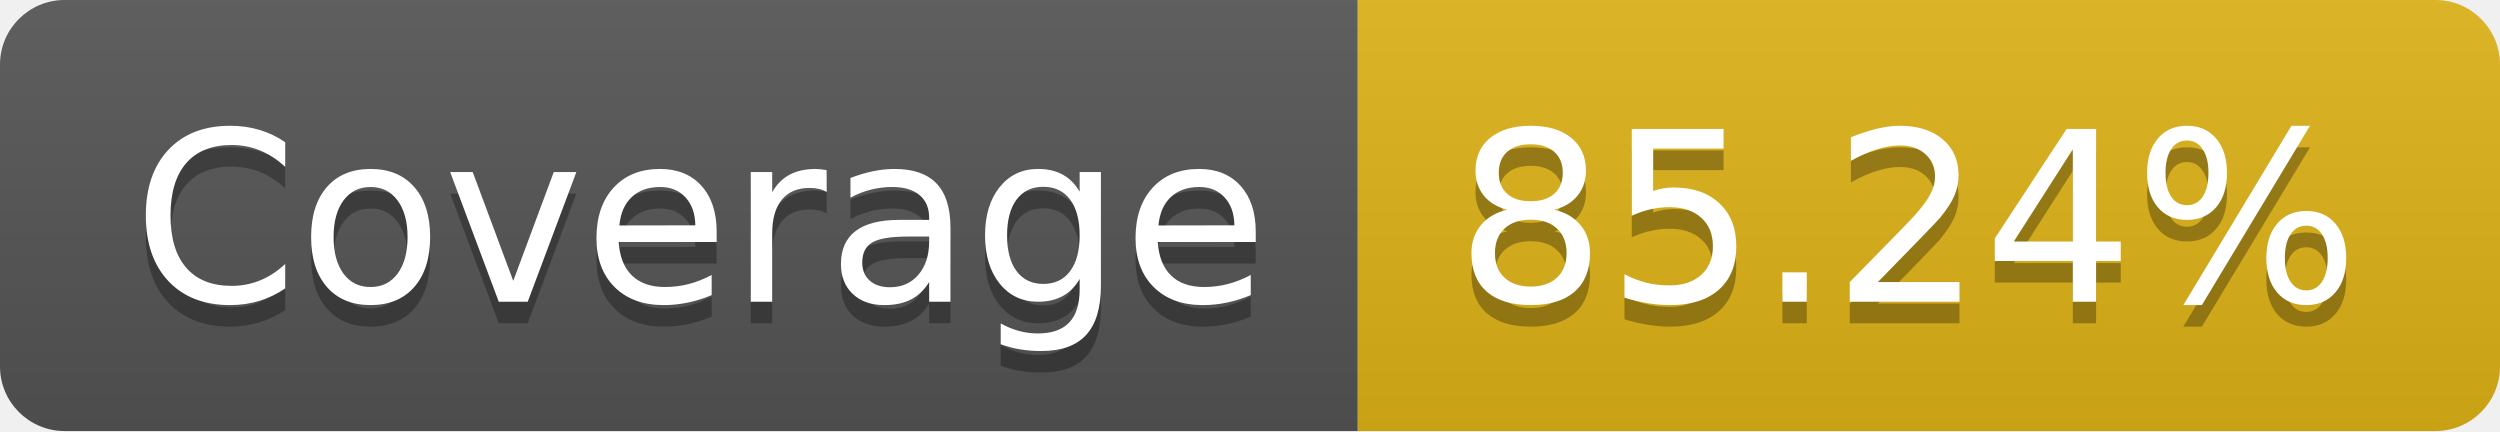
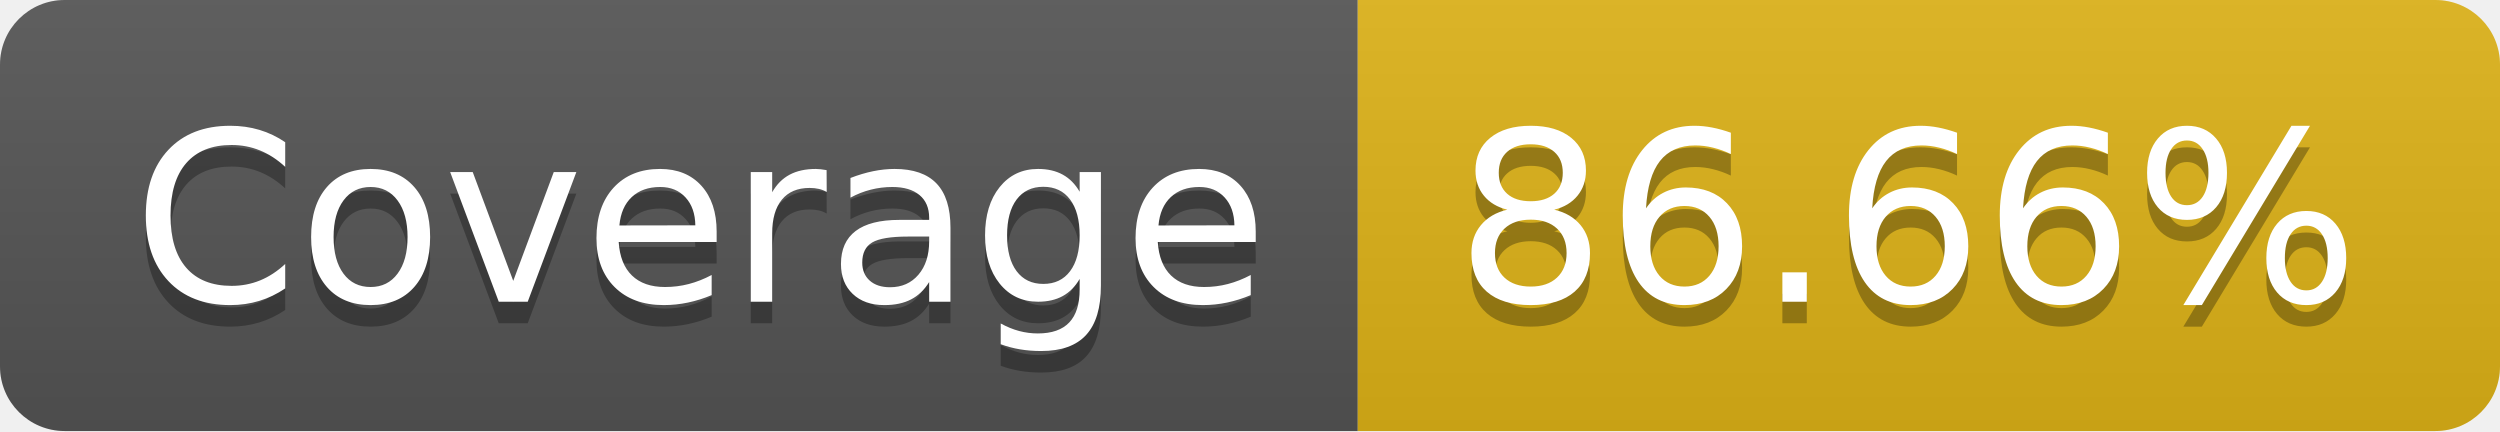
- <svg xmlns="http://www.w3.org/2000/svg" width="116" height="20" role="img" aria-label="Coverage: 85.24%">
+ <svg xmlns="http://www.w3.org/2000/svg" width="116" height="20" role="img" aria-label="Coverage: 86.66%">
  <linearGradient id="s" x2="0" y2="100%">
    <stop offset="0" stop-color="#bbb" stop-opacity=".1" />
    <stop offset="1" stop-opacity=".1" />
  </linearGradient>
  <clipPath id="r">
    <rect width="116" height="20" rx="3" fill="#fff" />
  </clipPath>
  <g clip-path="url(#r)">
    <rect width="63" height="20" fill="#555" />
    <rect x="63" width="53" height="20" fill="#dfb317" />
    <rect width="116" height="20" fill="url(#s)" />
  </g>
  <g fill="#fff" text-anchor="middle" font-family="Verdana,Geneva,DejaVu Sans,sans-serif" text-rendering="geometricPrecision" font-size="110">
    <text aria-hidden="true" x="325" y="150" fill="#010101" fill-opacity=".3" transform="scale(.1)" textLength="530">Coverage</text>
    <text x="325" y="140" transform="scale(.1)" fill="#fff" textLength="530">Coverage</text>
-     <text aria-hidden="true" x="885" y="150" fill="#010101" fill-opacity=".3" transform="scale(.1)" textLength="430">85.24%</text>
-     <text x="885" y="140" transform="scale(.1)" fill="#fff" textLength="430">85.24%</text>
+     <text aria-hidden="true" x="885" y="150" fill="#010101" fill-opacity=".3" transform="scale(.1)" textLength="430">86.66%</text>
+     <text x="885" y="140" transform="scale(.1)" fill="#fff" textLength="430">86.66%</text>
  </g>
</svg>
